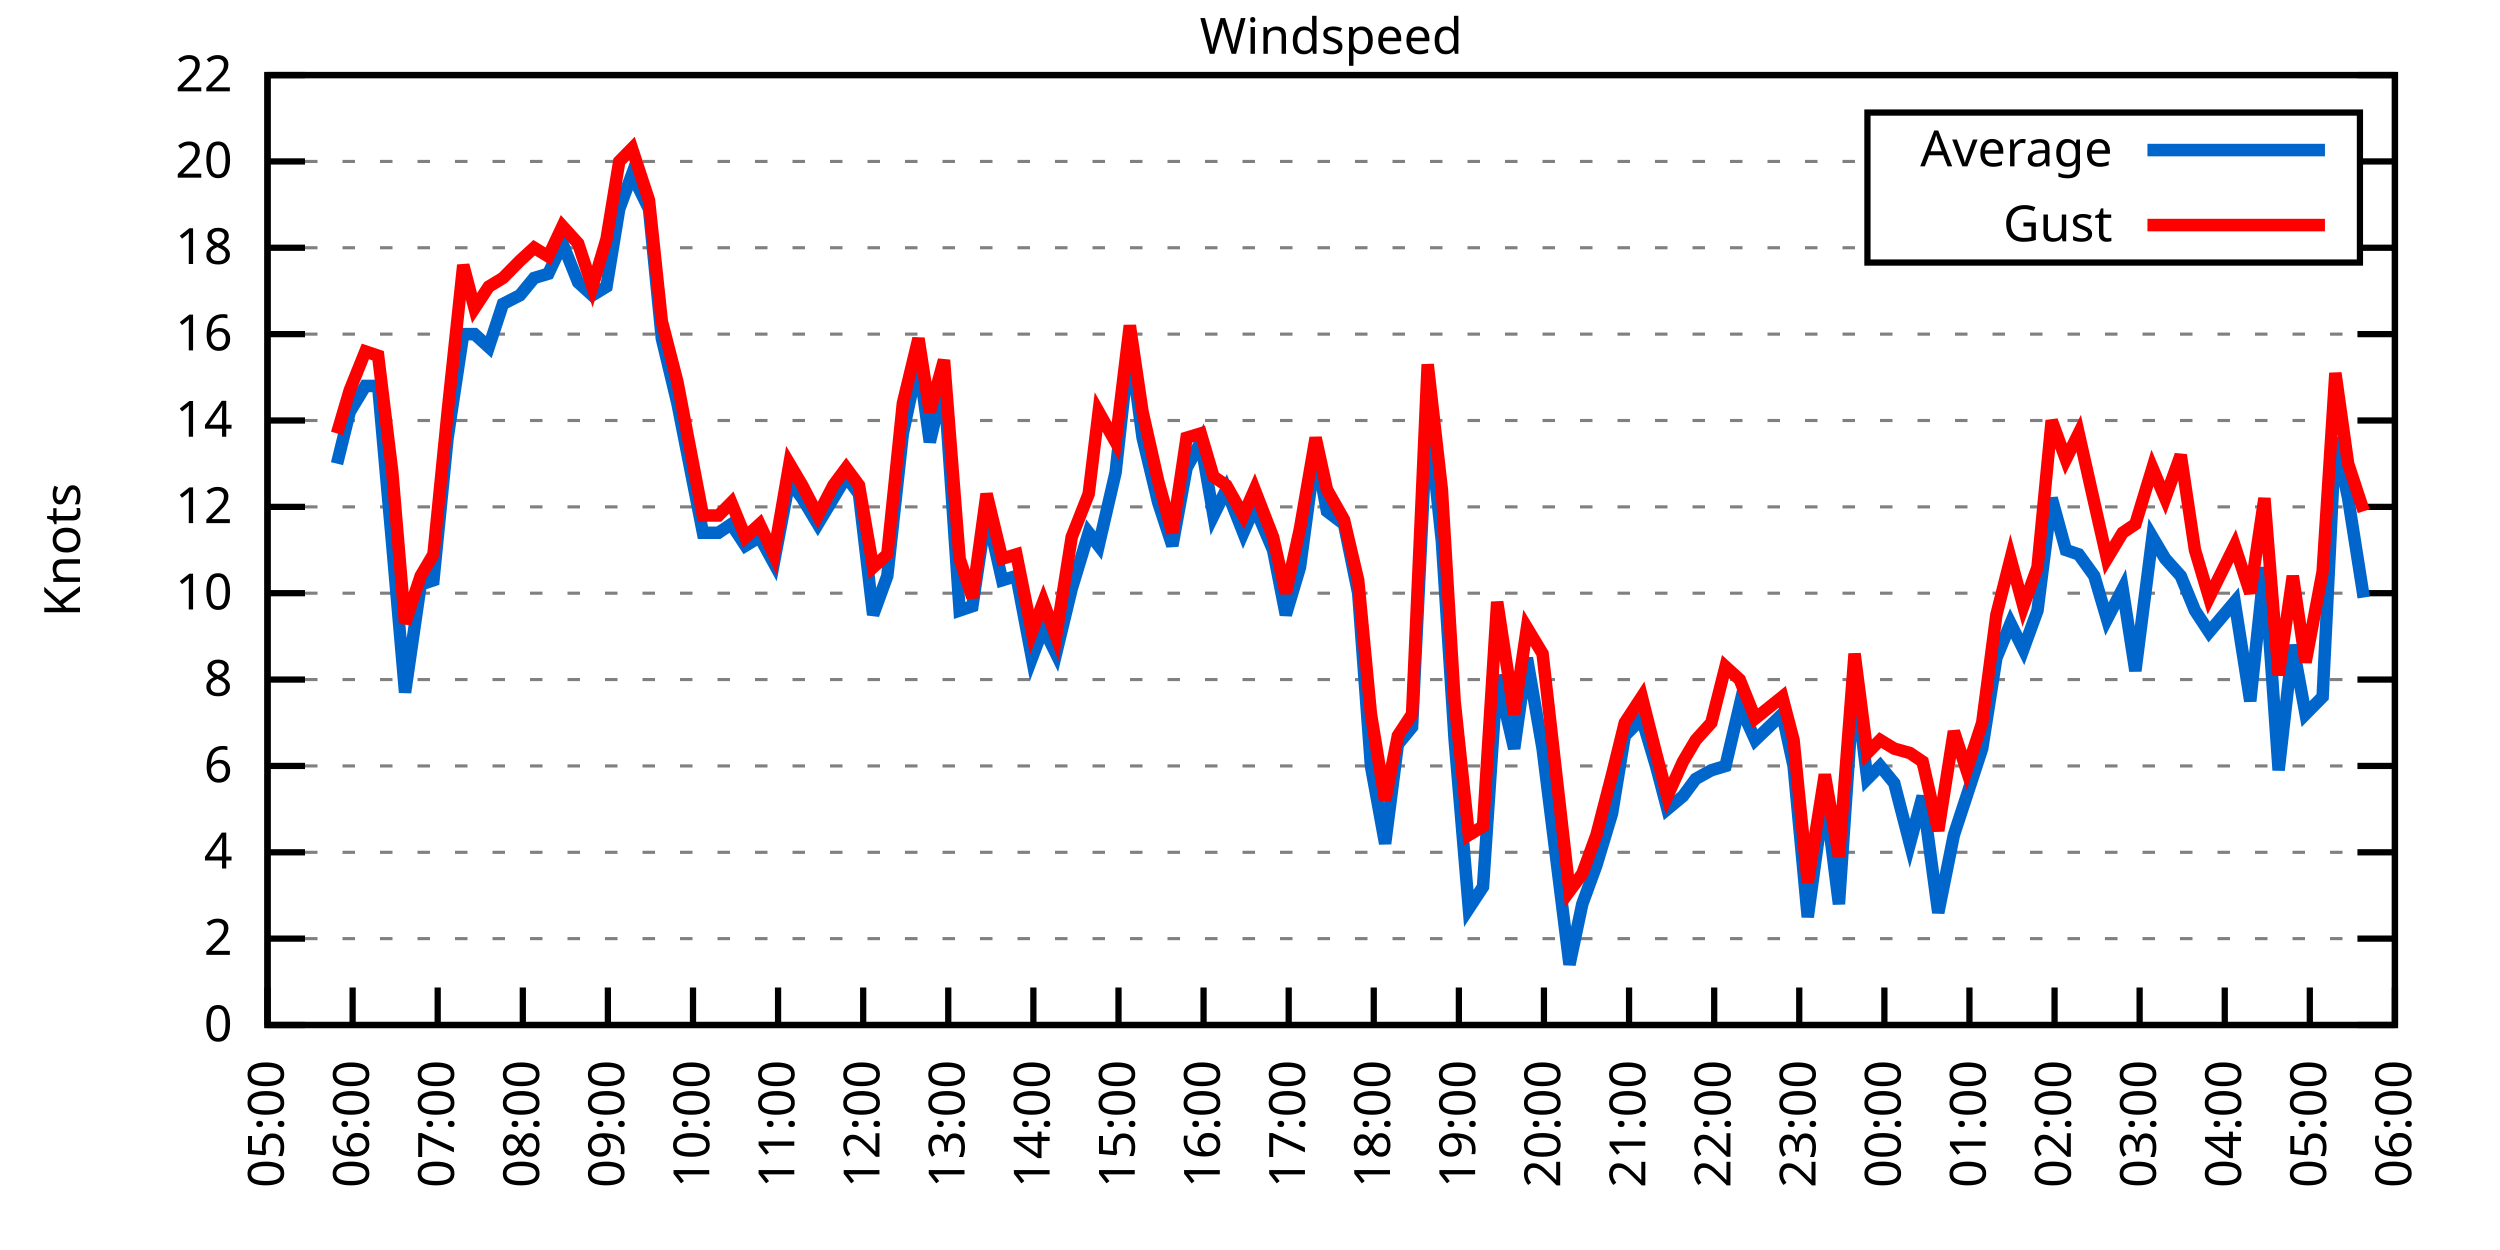
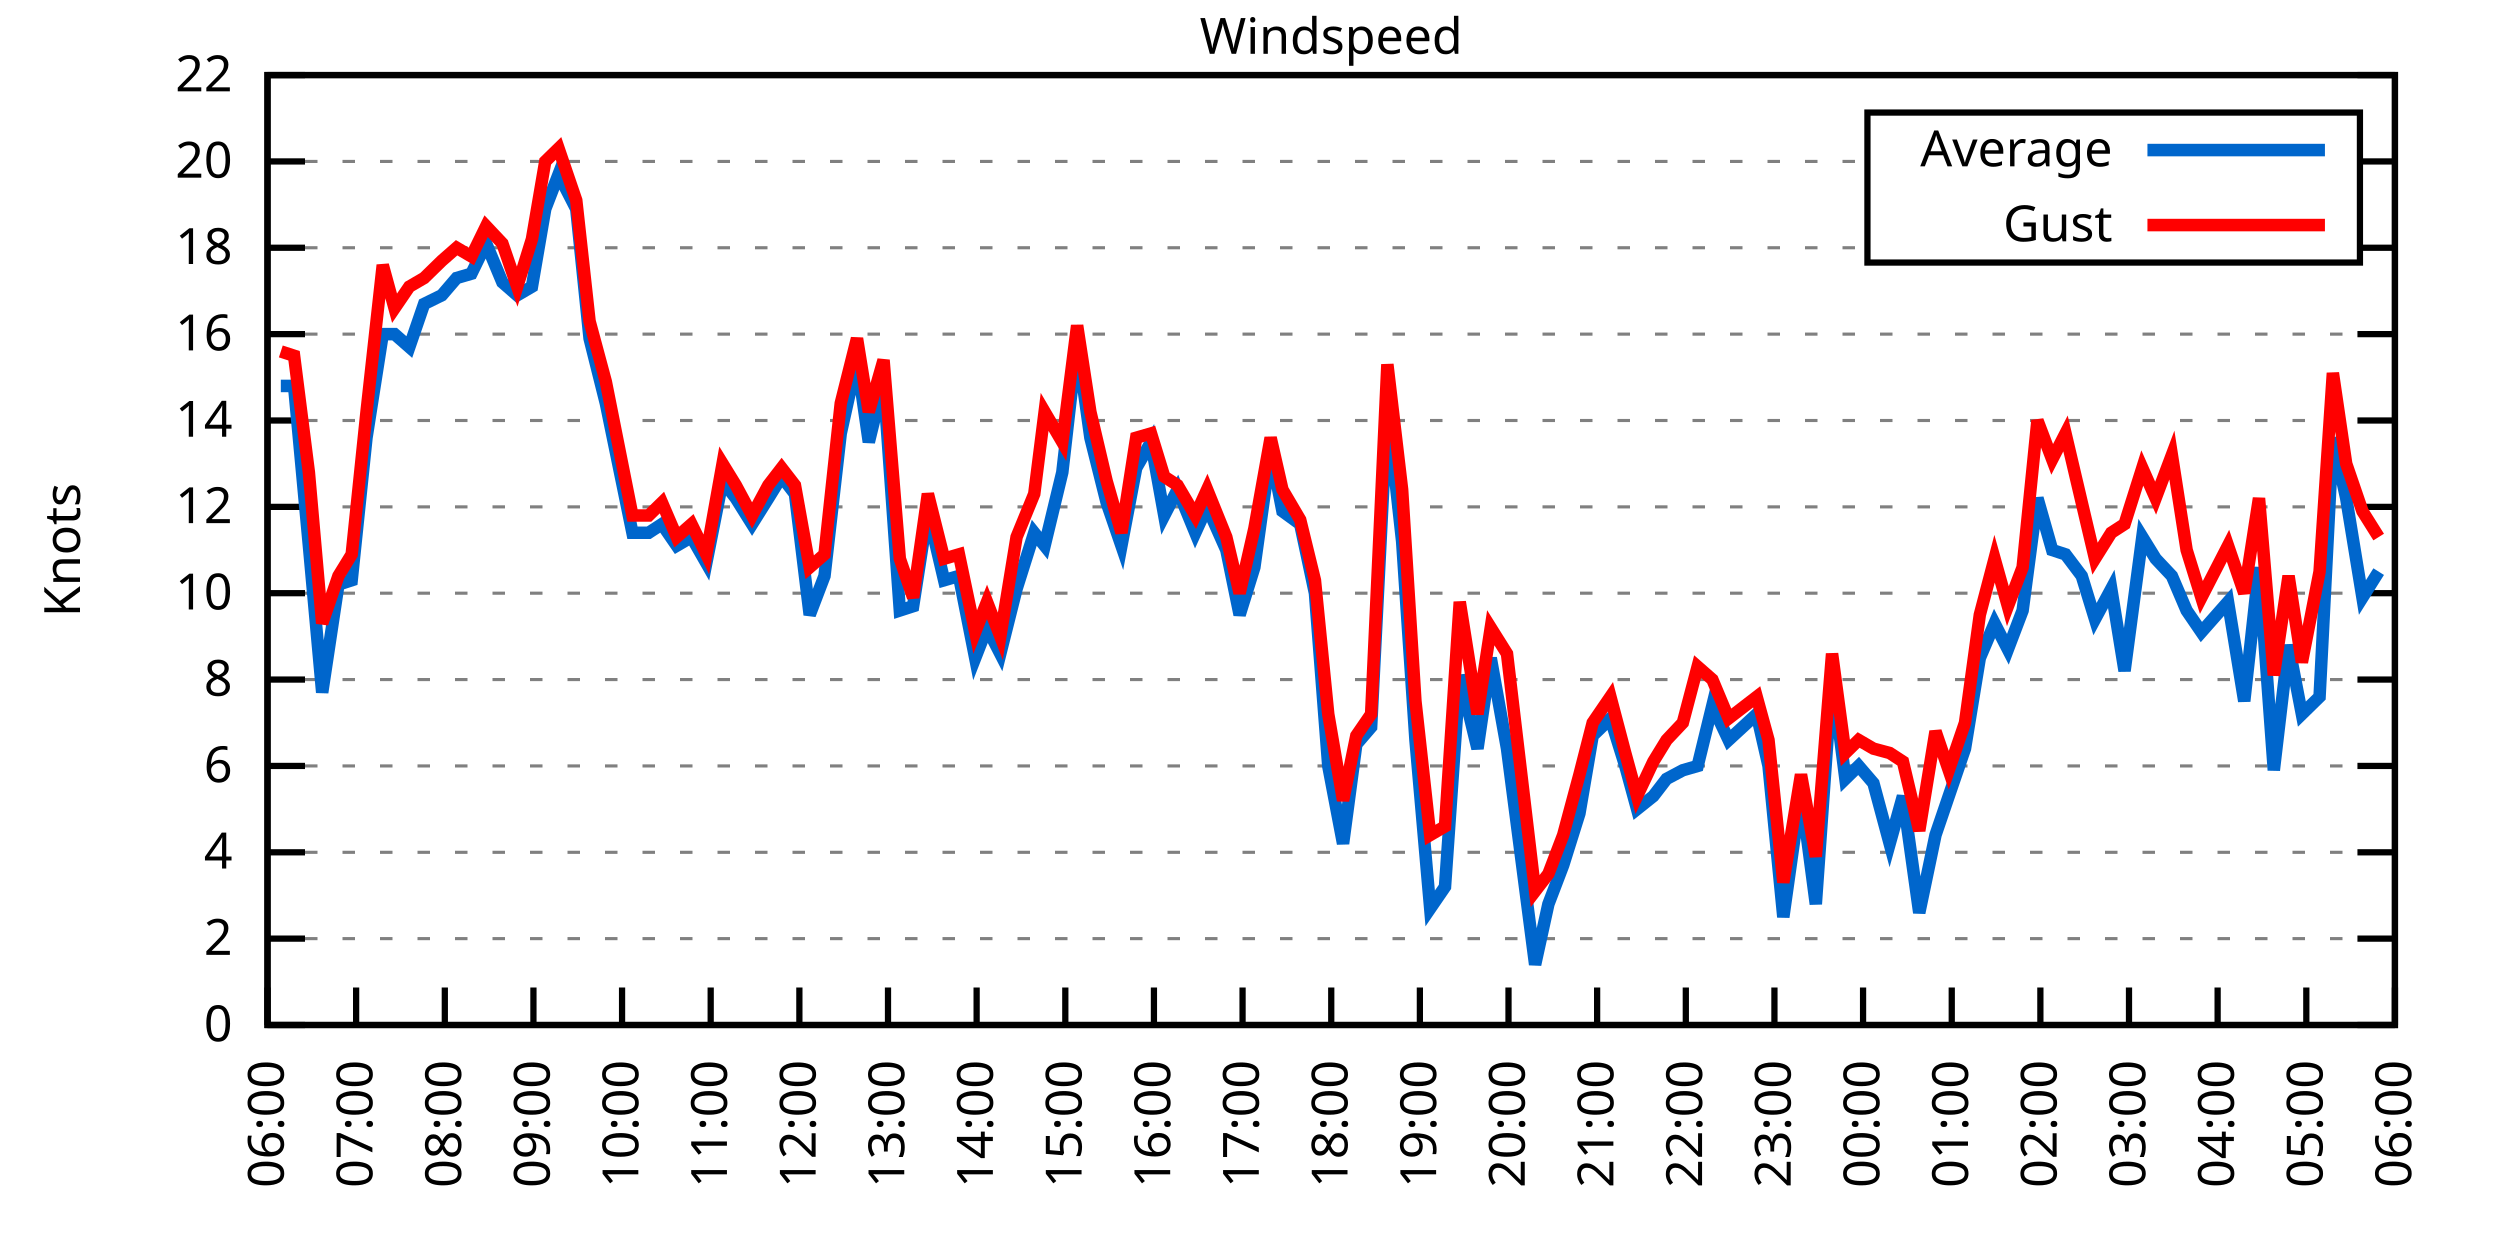
<svg xmlns="http://www.w3.org/2000/svg" xmlns:xlink="http://www.w3.org/1999/xlink" width="400" height="200" viewBox="0 0 400 200">
  <g id="gnuplot_canvas">
    <rect x="0" y="0" width="400" height="200" fill="none" />
    <defs>
      <circle id="gpDot" r="0.5" stroke-width="0.5" stroke="currentColor" />
      <path id="gpPt0" stroke-width="0.333" stroke="currentColor" d="M-1,0 h2 M0,-1 v2" />
      <path id="gpPt1" stroke-width="0.333" stroke="currentColor" d="M-1,-1 L1,1 M1,-1 L-1,1" />
      <path id="gpPt2" stroke-width="0.333" stroke="currentColor" d="M-1,0 L1,0 M0,-1 L0,1 M-1,-1 L1,1 M-1,1 L1,-1" />
      <rect id="gpPt3" stroke-width="0.333" stroke="currentColor" x="-1" y="-1" width="2" height="2" />
      <rect id="gpPt4" stroke-width="0.333" stroke="currentColor" fill="currentColor" x="-1" y="-1" width="2" height="2" />
      <circle id="gpPt5" stroke-width="0.333" stroke="currentColor" cx="0" cy="0" r="1" />
      <use xlink:href="#gpPt5" id="gpPt6" fill="currentColor" stroke="none" />
      <path id="gpPt7" stroke-width="0.333" stroke="currentColor" d="M0,-1.33 L-1.33,0.67 L1.33,0.67 z" />
      <use xlink:href="#gpPt7" id="gpPt8" fill="currentColor" stroke="none" />
      <use xlink:href="#gpPt7" id="gpPt9" stroke="currentColor" transform="rotate(180)" />
      <use xlink:href="#gpPt9" id="gpPt10" fill="currentColor" stroke="none" />
      <use xlink:href="#gpPt3" id="gpPt11" stroke="currentColor" transform="rotate(45)" />
      <use xlink:href="#gpPt11" id="gpPt12" fill="currentColor" stroke="none" />
      <path id="gpPt13" stroke-width="0.333" stroke="currentColor" d="M0,1.330 L1.265,0.411 L0.782,-1.067 L-0.782,-1.076 L-1.265,0.411 z" />
      <use xlink:href="#gpPt13" id="gpPt14" fill="currentColor" stroke="none" />
      <filter id="textbox" filterUnits="objectBoundingBox" x="0" y="0" height="1" width="1">
        <feFlood flood-color="white" flood-opacity="1" result="bgnd" />
        <feComposite in="SourceGraphic" in2="bgnd" operator="atop" />
      </filter>
      <filter id="greybox" filterUnits="objectBoundingBox" x="0" y="0" height="1" width="1">
        <feFlood flood-color="lightgrey" flood-opacity="1" result="grey" />
        <feComposite in="SourceGraphic" in2="grey" operator="atop" />
      </filter>
    </defs>
    <g fill="none" color="white" stroke="currentColor" stroke-width="1.00" stroke-linecap="butt" stroke-linejoin="miter">
</g>
    <g fill="none" color="black" stroke="currentColor" stroke-width="1.00" stroke-linecap="butt" stroke-linejoin="miter">
      <g stroke="none" shape-rendering="crispEdges">
        <polygon fill="rgb(255, 255, 255)" points="42.80,164.00 383.18,164.00 383.18,12.02 42.80,12.02 " />
      </g>
    </g>
    <g fill="none" color="black" stroke="currentColor" stroke-width="1.00" stroke-linecap="butt" stroke-linejoin="miter">
</g>
    <g fill="none" color="black" stroke="black" stroke-width="0.50" stroke-linecap="butt" stroke-linejoin="miter">
</g>
    <g fill="none" color="gray" stroke="currentColor" stroke-width="0.50" stroke-linecap="butt" stroke-linejoin="miter">
      <path stroke="gray" stroke-dasharray="2,4" class="gridline" d="M42.80,164.00 L383.19,164.00  " />
    </g>
    <g fill="none" color="gray" stroke="gray" stroke-width="1.00" stroke-linecap="butt" stroke-linejoin="miter">
</g>
    <g fill="none" color="black" stroke="currentColor" stroke-width="1.00" stroke-linecap="butt" stroke-linejoin="miter">
      <path stroke="black" d="M42.80,164.00 L48.80,164.00 M383.19,164.00 L377.19,164.00  " />
      <g transform="translate(37.20,166.60)" stroke="none" fill="black" font-family="Sans" font-size="8.00" text-anchor="end">
        <text>
          <tspan font-family="Sans"> 0</tspan>
        </text>
      </g>
    </g>
    <g fill="none" color="black" stroke="currentColor" stroke-width="1.00" stroke-linecap="butt" stroke-linejoin="miter">
</g>
    <g fill="none" color="black" stroke="black" stroke-width="0.50" stroke-linecap="butt" stroke-linejoin="miter">
</g>
    <g fill="none" color="gray" stroke="currentColor" stroke-width="0.50" stroke-linecap="butt" stroke-linejoin="miter">
      <path stroke="gray" stroke-dasharray="2,4" class="gridline" d="M42.80,150.18 L383.19,150.18  " />
    </g>
    <g fill="none" color="gray" stroke="gray" stroke-width="1.00" stroke-linecap="butt" stroke-linejoin="miter">
</g>
    <g fill="none" color="black" stroke="currentColor" stroke-width="1.00" stroke-linecap="butt" stroke-linejoin="miter">
      <path stroke="black" d="M42.80,150.18 L48.80,150.18 M383.19,150.18 L377.19,150.18  " />
      <g transform="translate(37.20,152.78)" stroke="none" fill="black" font-family="Sans" font-size="8.00" text-anchor="end">
        <text>
          <tspan font-family="Sans"> 2</tspan>
        </text>
      </g>
    </g>
    <g fill="none" color="black" stroke="currentColor" stroke-width="1.00" stroke-linecap="butt" stroke-linejoin="miter">
</g>
    <g fill="none" color="black" stroke="black" stroke-width="0.50" stroke-linecap="butt" stroke-linejoin="miter">
</g>
    <g fill="none" color="gray" stroke="currentColor" stroke-width="0.50" stroke-linecap="butt" stroke-linejoin="miter">
      <path stroke="gray" stroke-dasharray="2,4" class="gridline" d="M42.80,136.37 L383.19,136.37  " />
    </g>
    <g fill="none" color="gray" stroke="gray" stroke-width="1.00" stroke-linecap="butt" stroke-linejoin="miter">
</g>
    <g fill="none" color="black" stroke="currentColor" stroke-width="1.00" stroke-linecap="butt" stroke-linejoin="miter">
      <path stroke="black" d="M42.80,136.37 L48.80,136.37 M383.19,136.37 L377.19,136.37  " />
      <g transform="translate(37.20,138.97)" stroke="none" fill="black" font-family="Sans" font-size="8.00" text-anchor="end">
        <text>
          <tspan font-family="Sans"> 4</tspan>
        </text>
      </g>
    </g>
    <g fill="none" color="black" stroke="currentColor" stroke-width="1.00" stroke-linecap="butt" stroke-linejoin="miter">
</g>
    <g fill="none" color="black" stroke="black" stroke-width="0.50" stroke-linecap="butt" stroke-linejoin="miter">
</g>
    <g fill="none" color="gray" stroke="currentColor" stroke-width="0.50" stroke-linecap="butt" stroke-linejoin="miter">
      <path stroke="gray" stroke-dasharray="2,4" class="gridline" d="M42.80,122.55 L383.19,122.55  " />
    </g>
    <g fill="none" color="gray" stroke="gray" stroke-width="1.00" stroke-linecap="butt" stroke-linejoin="miter">
</g>
    <g fill="none" color="black" stroke="currentColor" stroke-width="1.00" stroke-linecap="butt" stroke-linejoin="miter">
      <path stroke="black" d="M42.80,122.55 L48.80,122.55 M383.19,122.55 L377.19,122.55  " />
      <g transform="translate(37.20,125.15)" stroke="none" fill="black" font-family="Sans" font-size="8.00" text-anchor="end">
        <text>
          <tspan font-family="Sans"> 6</tspan>
        </text>
      </g>
    </g>
    <g fill="none" color="black" stroke="currentColor" stroke-width="1.00" stroke-linecap="butt" stroke-linejoin="miter">
</g>
    <g fill="none" color="black" stroke="black" stroke-width="0.50" stroke-linecap="butt" stroke-linejoin="miter">
</g>
    <g fill="none" color="gray" stroke="currentColor" stroke-width="0.50" stroke-linecap="butt" stroke-linejoin="miter">
      <path stroke="gray" stroke-dasharray="2,4" class="gridline" d="M42.80,108.73 L383.19,108.73  " />
    </g>
    <g fill="none" color="gray" stroke="gray" stroke-width="1.00" stroke-linecap="butt" stroke-linejoin="miter">
</g>
    <g fill="none" color="black" stroke="currentColor" stroke-width="1.00" stroke-linecap="butt" stroke-linejoin="miter">
      <path stroke="black" d="M42.80,108.73 L48.80,108.73 M383.19,108.73 L377.19,108.73  " />
      <g transform="translate(37.20,111.33)" stroke="none" fill="black" font-family="Sans" font-size="8.00" text-anchor="end">
        <text>
          <tspan font-family="Sans"> 8</tspan>
        </text>
      </g>
    </g>
    <g fill="none" color="black" stroke="currentColor" stroke-width="1.00" stroke-linecap="butt" stroke-linejoin="miter">
</g>
    <g fill="none" color="black" stroke="black" stroke-width="0.50" stroke-linecap="butt" stroke-linejoin="miter">
</g>
    <g fill="none" color="gray" stroke="currentColor" stroke-width="0.50" stroke-linecap="butt" stroke-linejoin="miter">
      <path stroke="gray" stroke-dasharray="2,4" class="gridline" d="M42.80,94.91 L383.19,94.91  " />
    </g>
    <g fill="none" color="gray" stroke="gray" stroke-width="1.00" stroke-linecap="butt" stroke-linejoin="miter">
</g>
    <g fill="none" color="black" stroke="currentColor" stroke-width="1.00" stroke-linecap="butt" stroke-linejoin="miter">
      <path stroke="black" d="M42.80,94.91 L48.80,94.91 M383.19,94.91 L377.19,94.91  " />
      <g transform="translate(37.20,97.51)" stroke="none" fill="black" font-family="Sans" font-size="8.00" text-anchor="end">
        <text>
          <tspan font-family="Sans"> 10</tspan>
        </text>
      </g>
    </g>
    <g fill="none" color="black" stroke="currentColor" stroke-width="1.00" stroke-linecap="butt" stroke-linejoin="miter">
</g>
    <g fill="none" color="black" stroke="black" stroke-width="0.50" stroke-linecap="butt" stroke-linejoin="miter">
</g>
    <g fill="none" color="gray" stroke="currentColor" stroke-width="0.50" stroke-linecap="butt" stroke-linejoin="miter">
      <path stroke="gray" stroke-dasharray="2,4" class="gridline" d="M42.80,81.10 L383.19,81.10  " />
    </g>
    <g fill="none" color="gray" stroke="gray" stroke-width="1.00" stroke-linecap="butt" stroke-linejoin="miter">
</g>
    <g fill="none" color="black" stroke="currentColor" stroke-width="1.00" stroke-linecap="butt" stroke-linejoin="miter">
      <path stroke="black" d="M42.80,81.10 L48.80,81.10 M383.19,81.10 L377.19,81.10  " />
      <g transform="translate(37.20,83.70)" stroke="none" fill="black" font-family="Sans" font-size="8.00" text-anchor="end">
        <text>
          <tspan font-family="Sans"> 12</tspan>
        </text>
      </g>
    </g>
    <g fill="none" color="black" stroke="currentColor" stroke-width="1.00" stroke-linecap="butt" stroke-linejoin="miter">
</g>
    <g fill="none" color="black" stroke="black" stroke-width="0.50" stroke-linecap="butt" stroke-linejoin="miter">
</g>
    <g fill="none" color="gray" stroke="currentColor" stroke-width="0.50" stroke-linecap="butt" stroke-linejoin="miter">
      <path stroke="gray" stroke-dasharray="2,4" class="gridline" d="M42.80,67.28 L383.19,67.28  " />
    </g>
    <g fill="none" color="gray" stroke="gray" stroke-width="1.00" stroke-linecap="butt" stroke-linejoin="miter">
</g>
    <g fill="none" color="black" stroke="currentColor" stroke-width="1.00" stroke-linecap="butt" stroke-linejoin="miter">
      <path stroke="black" d="M42.80,67.28 L48.80,67.28 M383.19,67.28 L377.19,67.28  " />
      <g transform="translate(37.20,69.88)" stroke="none" fill="black" font-family="Sans" font-size="8.00" text-anchor="end">
        <text>
          <tspan font-family="Sans"> 14</tspan>
        </text>
      </g>
    </g>
    <g fill="none" color="black" stroke="currentColor" stroke-width="1.00" stroke-linecap="butt" stroke-linejoin="miter">
</g>
    <g fill="none" color="black" stroke="black" stroke-width="0.50" stroke-linecap="butt" stroke-linejoin="miter">
</g>
    <g fill="none" color="gray" stroke="currentColor" stroke-width="0.50" stroke-linecap="butt" stroke-linejoin="miter">
      <path stroke="gray" stroke-dasharray="2,4" class="gridline" d="M42.80,53.46 L383.19,53.46  " />
    </g>
    <g fill="none" color="gray" stroke="gray" stroke-width="1.00" stroke-linecap="butt" stroke-linejoin="miter">
</g>
    <g fill="none" color="black" stroke="currentColor" stroke-width="1.00" stroke-linecap="butt" stroke-linejoin="miter">
      <path stroke="black" d="M42.80,53.46 L48.80,53.46 M383.19,53.46 L377.19,53.46  " />
      <g transform="translate(37.20,56.06)" stroke="none" fill="black" font-family="Sans" font-size="8.00" text-anchor="end">
        <text>
          <tspan font-family="Sans"> 16</tspan>
        </text>
      </g>
    </g>
    <g fill="none" color="black" stroke="currentColor" stroke-width="1.00" stroke-linecap="butt" stroke-linejoin="miter">
</g>
    <g fill="none" color="black" stroke="black" stroke-width="0.50" stroke-linecap="butt" stroke-linejoin="miter">
</g>
    <g fill="none" color="gray" stroke="currentColor" stroke-width="0.50" stroke-linecap="butt" stroke-linejoin="miter">
      <path stroke="gray" stroke-dasharray="2,4" class="gridline" d="M42.80,39.64 L298.79,39.64 M377.59,39.64 L383.19,39.64  " />
    </g>
    <g fill="none" color="gray" stroke="gray" stroke-width="1.00" stroke-linecap="butt" stroke-linejoin="miter">
</g>
    <g fill="none" color="black" stroke="currentColor" stroke-width="1.00" stroke-linecap="butt" stroke-linejoin="miter">
      <path stroke="black" d="M42.80,39.64 L48.80,39.64 M383.19,39.64 L377.19,39.64  " />
      <g transform="translate(37.20,42.24)" stroke="none" fill="black" font-family="Sans" font-size="8.00" text-anchor="end">
        <text>
          <tspan font-family="Sans"> 18</tspan>
        </text>
      </g>
    </g>
    <g fill="none" color="black" stroke="currentColor" stroke-width="1.00" stroke-linecap="butt" stroke-linejoin="miter">
</g>
    <g fill="none" color="black" stroke="black" stroke-width="0.50" stroke-linecap="butt" stroke-linejoin="miter">
</g>
    <g fill="none" color="gray" stroke="currentColor" stroke-width="0.50" stroke-linecap="butt" stroke-linejoin="miter">
      <path stroke="gray" stroke-dasharray="2,4" class="gridline" d="M42.80,25.83 L298.79,25.83 M377.59,25.83 L383.19,25.83  " />
    </g>
    <g fill="none" color="gray" stroke="gray" stroke-width="1.00" stroke-linecap="butt" stroke-linejoin="miter">
</g>
    <g fill="none" color="black" stroke="currentColor" stroke-width="1.00" stroke-linecap="butt" stroke-linejoin="miter">
      <path stroke="black" d="M42.80,25.83 L48.80,25.83 M383.19,25.83 L377.19,25.83  " />
      <g transform="translate(37.20,28.43)" stroke="none" fill="black" font-family="Sans" font-size="8.00" text-anchor="end">
        <text>
          <tspan font-family="Sans"> 20</tspan>
        </text>
      </g>
    </g>
    <g fill="none" color="black" stroke="currentColor" stroke-width="1.00" stroke-linecap="butt" stroke-linejoin="miter">
</g>
    <g fill="none" color="black" stroke="black" stroke-width="0.50" stroke-linecap="butt" stroke-linejoin="miter">
</g>
    <g fill="none" color="gray" stroke="currentColor" stroke-width="0.50" stroke-linecap="butt" stroke-linejoin="miter">
      <path stroke="gray" stroke-dasharray="2,4" class="gridline" d="M42.80,12.01 L383.19,12.01  " />
    </g>
    <g fill="none" color="gray" stroke="gray" stroke-width="1.00" stroke-linecap="butt" stroke-linejoin="miter">
</g>
    <g fill="none" color="black" stroke="currentColor" stroke-width="1.00" stroke-linecap="butt" stroke-linejoin="miter">
      <path stroke="black" d="M42.80,12.01 L48.80,12.01 M383.19,12.01 L377.19,12.01  " />
      <g transform="translate(37.20,14.61)" stroke="none" fill="black" font-family="Sans" font-size="8.00" text-anchor="end">
        <text>
          <tspan font-family="Sans"> 22</tspan>
        </text>
      </g>
    </g>
    <g fill="none" color="black" stroke="currentColor" stroke-width="1.00" stroke-linecap="butt" stroke-linejoin="miter">
      <path stroke="black" d="M42.80,164.00 L42.80,158.00  " />
      <g transform="translate(45.40,169.60) rotate(270.00)" stroke="none" fill="black" font-family="Sans" font-size="8.00" text-anchor="end">
        <text>
-           <tspan font-family="Sans">05:00</tspan>
-         </text>
-       </g>
-     </g>
-     <g fill="none" color="black" stroke="currentColor" stroke-width="1.00" stroke-linecap="butt" stroke-linejoin="miter">
-       <path stroke="black" d="M56.42,164.00 L56.42,158.00  " />
-       <g transform="translate(59.02,169.60) rotate(270.00)" stroke="none" fill="black" font-family="Sans" font-size="8.00" text-anchor="end">
-         <text>
          <tspan font-family="Sans">06:00</tspan>
        </text>
      </g>
    </g>
    <g fill="none" color="black" stroke="currentColor" stroke-width="1.00" stroke-linecap="butt" stroke-linejoin="miter">
-       <path stroke="black" d="M70.03,164.00 L70.03,158.00  " />
-       <g transform="translate(72.63,169.60) rotate(270.00)" stroke="none" fill="black" font-family="Sans" font-size="8.00" text-anchor="end">
+       <path stroke="black" d="M56.98,164.00 L56.98,158.00  " />
+       <g transform="translate(59.58,169.60) rotate(270.00)" stroke="none" fill="black" font-family="Sans" font-size="8.00" text-anchor="end">
        <text>
          <tspan font-family="Sans">07:00</tspan>
        </text>
      </g>
    </g>
    <g fill="none" color="black" stroke="currentColor" stroke-width="1.00" stroke-linecap="butt" stroke-linejoin="miter">
-       <path stroke="black" d="M83.65,164.00 L83.65,158.00  " />
-       <g transform="translate(86.25,169.60) rotate(270.00)" stroke="none" fill="black" font-family="Sans" font-size="8.00" text-anchor="end">
+       <path stroke="black" d="M71.17,164.00 L71.17,158.00  " />
+       <g transform="translate(73.77,169.60) rotate(270.00)" stroke="none" fill="black" font-family="Sans" font-size="8.00" text-anchor="end">
        <text>
          <tspan font-family="Sans">08:00</tspan>
        </text>
      </g>
    </g>
    <g fill="none" color="black" stroke="currentColor" stroke-width="1.00" stroke-linecap="butt" stroke-linejoin="miter">
-       <path stroke="black" d="M97.26,164.00 L97.26,158.00  " />
-       <g transform="translate(99.86,169.60) rotate(270.00)" stroke="none" fill="black" font-family="Sans" font-size="8.00" text-anchor="end">
+       <path stroke="black" d="M85.35,164.00 L85.35,158.00  " />
+       <g transform="translate(87.95,169.60) rotate(270.00)" stroke="none" fill="black" font-family="Sans" font-size="8.00" text-anchor="end">
        <text>
          <tspan font-family="Sans">09:00</tspan>
        </text>
      </g>
    </g>
    <g fill="none" color="black" stroke="currentColor" stroke-width="1.00" stroke-linecap="butt" stroke-linejoin="miter">
-       <path stroke="black" d="M110.88,164.00 L110.88,158.00  " />
-       <g transform="translate(113.48,169.60) rotate(270.00)" stroke="none" fill="black" font-family="Sans" font-size="8.00" text-anchor="end">
+       <path stroke="black" d="M99.53,164.00 L99.53,158.00  " />
+       <g transform="translate(102.13,169.60) rotate(270.00)" stroke="none" fill="black" font-family="Sans" font-size="8.00" text-anchor="end">
        <text>
          <tspan font-family="Sans">10:00</tspan>
        </text>
      </g>
    </g>
    <g fill="none" color="black" stroke="currentColor" stroke-width="1.00" stroke-linecap="butt" stroke-linejoin="miter">
-       <path stroke="black" d="M124.49,164.00 L124.49,158.00  " />
-       <g transform="translate(127.09,169.60) rotate(270.00)" stroke="none" fill="black" font-family="Sans" font-size="8.00" text-anchor="end">
+       <path stroke="black" d="M113.71,164.00 L113.71,158.00  " />
+       <g transform="translate(116.31,169.60) rotate(270.00)" stroke="none" fill="black" font-family="Sans" font-size="8.00" text-anchor="end">
        <text>
          <tspan font-family="Sans">11:00</tspan>
        </text>
      </g>
    </g>
    <g fill="none" color="black" stroke="currentColor" stroke-width="1.00" stroke-linecap="butt" stroke-linejoin="miter">
-       <path stroke="black" d="M138.11,164.00 L138.11,158.00  " />
-       <g transform="translate(140.71,169.60) rotate(270.00)" stroke="none" fill="black" font-family="Sans" font-size="8.00" text-anchor="end">
+       <path stroke="black" d="M127.90,164.00 L127.90,158.00  " />
+       <g transform="translate(130.50,169.60) rotate(270.00)" stroke="none" fill="black" font-family="Sans" font-size="8.00" text-anchor="end">
        <text>
          <tspan font-family="Sans">12:00</tspan>
        </text>
      </g>
    </g>
    <g fill="none" color="black" stroke="currentColor" stroke-width="1.00" stroke-linecap="butt" stroke-linejoin="miter">
-       <path stroke="black" d="M151.72,164.00 L151.72,158.00  " />
-       <g transform="translate(154.32,169.60) rotate(270.00)" stroke="none" fill="black" font-family="Sans" font-size="8.00" text-anchor="end">
+       <path stroke="black" d="M142.08,164.00 L142.08,158.00  " />
+       <g transform="translate(144.68,169.60) rotate(270.00)" stroke="none" fill="black" font-family="Sans" font-size="8.00" text-anchor="end">
        <text>
          <tspan font-family="Sans">13:00</tspan>
        </text>
      </g>
    </g>
    <g fill="none" color="black" stroke="currentColor" stroke-width="1.00" stroke-linecap="butt" stroke-linejoin="miter">
-       <path stroke="black" d="M165.34,164.00 L165.34,158.00  " />
-       <g transform="translate(167.94,169.60) rotate(270.00)" stroke="none" fill="black" font-family="Sans" font-size="8.00" text-anchor="end">
+       <path stroke="black" d="M156.26,164.00 L156.26,158.00  " />
+       <g transform="translate(158.86,169.60) rotate(270.00)" stroke="none" fill="black" font-family="Sans" font-size="8.00" text-anchor="end">
        <text>
          <tspan font-family="Sans">14:00</tspan>
        </text>
      </g>
    </g>
    <g fill="none" color="black" stroke="currentColor" stroke-width="1.00" stroke-linecap="butt" stroke-linejoin="miter">
-       <path stroke="black" d="M178.96,164.00 L178.96,158.00  " />
-       <g transform="translate(181.56,169.60) rotate(270.00)" stroke="none" fill="black" font-family="Sans" font-size="8.00" text-anchor="end">
+       <path stroke="black" d="M170.45,164.00 L170.45,158.00  " />
+       <g transform="translate(173.05,169.60) rotate(270.00)" stroke="none" fill="black" font-family="Sans" font-size="8.00" text-anchor="end">
        <text>
          <tspan font-family="Sans">15:00</tspan>
        </text>
      </g>
    </g>
    <g fill="none" color="black" stroke="currentColor" stroke-width="1.00" stroke-linecap="butt" stroke-linejoin="miter">
-       <path stroke="black" d="M192.57,164.00 L192.57,158.00  " />
-       <g transform="translate(195.17,169.60) rotate(270.00)" stroke="none" fill="black" font-family="Sans" font-size="8.00" text-anchor="end">
+       <path stroke="black" d="M184.63,164.00 L184.63,158.00  " />
+       <g transform="translate(187.23,169.60) rotate(270.00)" stroke="none" fill="black" font-family="Sans" font-size="8.00" text-anchor="end">
        <text>
          <tspan font-family="Sans">16:00</tspan>
        </text>
      </g>
    </g>
    <g fill="none" color="black" stroke="currentColor" stroke-width="1.00" stroke-linecap="butt" stroke-linejoin="miter">
-       <path stroke="black" d="M206.19,164.00 L206.19,158.00  " />
-       <g transform="translate(208.79,169.60) rotate(270.00)" stroke="none" fill="black" font-family="Sans" font-size="8.00" text-anchor="end">
+       <path stroke="black" d="M198.81,164.00 L198.81,158.00  " />
+       <g transform="translate(201.41,169.60) rotate(270.00)" stroke="none" fill="black" font-family="Sans" font-size="8.00" text-anchor="end">
        <text>
          <tspan font-family="Sans">17:00</tspan>
        </text>
      </g>
    </g>
    <g fill="none" color="black" stroke="currentColor" stroke-width="1.00" stroke-linecap="butt" stroke-linejoin="miter">
-       <path stroke="black" d="M219.80,164.00 L219.80,158.00  " />
-       <g transform="translate(222.40,169.60) rotate(270.00)" stroke="none" fill="black" font-family="Sans" font-size="8.00" text-anchor="end">
+       <path stroke="black" d="M213.00,164.00 L213.00,158.00  " />
+       <g transform="translate(215.60,169.60) rotate(270.00)" stroke="none" fill="black" font-family="Sans" font-size="8.00" text-anchor="end">
        <text>
          <tspan font-family="Sans">18:00</tspan>
        </text>
      </g>
    </g>
    <g fill="none" color="black" stroke="currentColor" stroke-width="1.00" stroke-linecap="butt" stroke-linejoin="miter">
-       <path stroke="black" d="M233.42,164.00 L233.42,158.00  " />
-       <g transform="translate(236.02,169.60) rotate(270.00)" stroke="none" fill="black" font-family="Sans" font-size="8.00" text-anchor="end">
+       <path stroke="black" d="M227.18,164.00 L227.18,158.00  " />
+       <g transform="translate(229.78,169.60) rotate(270.00)" stroke="none" fill="black" font-family="Sans" font-size="8.00" text-anchor="end">
        <text>
          <tspan font-family="Sans">19:00</tspan>
        </text>
      </g>
    </g>
    <g fill="none" color="black" stroke="currentColor" stroke-width="1.00" stroke-linecap="butt" stroke-linejoin="miter">
-       <path stroke="black" d="M247.03,164.00 L247.03,158.00  " />
-       <g transform="translate(249.63,169.60) rotate(270.00)" stroke="none" fill="black" font-family="Sans" font-size="8.00" text-anchor="end">
+       <path stroke="black" d="M241.36,164.00 L241.36,158.00  " />
+       <g transform="translate(243.96,169.60) rotate(270.00)" stroke="none" fill="black" font-family="Sans" font-size="8.00" text-anchor="end">
        <text>
          <tspan font-family="Sans">20:00</tspan>
        </text>
      </g>
    </g>
    <g fill="none" color="black" stroke="currentColor" stroke-width="1.00" stroke-linecap="butt" stroke-linejoin="miter">
-       <path stroke="black" d="M260.65,164.00 L260.65,158.00  " />
-       <g transform="translate(263.25,169.60) rotate(270.00)" stroke="none" fill="black" font-family="Sans" font-size="8.00" text-anchor="end">
+       <path stroke="black" d="M255.54,164.00 L255.54,158.00  " />
+       <g transform="translate(258.14,169.60) rotate(270.00)" stroke="none" fill="black" font-family="Sans" font-size="8.00" text-anchor="end">
        <text>
          <tspan font-family="Sans">21:00</tspan>
        </text>
      </g>
    </g>
    <g fill="none" color="black" stroke="currentColor" stroke-width="1.00" stroke-linecap="butt" stroke-linejoin="miter">
-       <path stroke="black" d="M274.27,164.00 L274.27,158.00  " />
-       <g transform="translate(276.87,169.60) rotate(270.00)" stroke="none" fill="black" font-family="Sans" font-size="8.00" text-anchor="end">
+       <path stroke="black" d="M269.73,164.00 L269.73,158.00  " />
+       <g transform="translate(272.33,169.60) rotate(270.00)" stroke="none" fill="black" font-family="Sans" font-size="8.00" text-anchor="end">
        <text>
          <tspan font-family="Sans">22:00</tspan>
        </text>
      </g>
    </g>
    <g fill="none" color="black" stroke="currentColor" stroke-width="1.00" stroke-linecap="butt" stroke-linejoin="miter">
-       <path stroke="black" d="M287.88,164.00 L287.88,158.00  " />
-       <g transform="translate(290.48,169.60) rotate(270.00)" stroke="none" fill="black" font-family="Sans" font-size="8.00" text-anchor="end">
+       <path stroke="black" d="M283.91,164.00 L283.91,158.00  " />
+       <g transform="translate(286.51,169.60) rotate(270.00)" stroke="none" fill="black" font-family="Sans" font-size="8.00" text-anchor="end">
        <text>
          <tspan font-family="Sans">23:00</tspan>
        </text>
      </g>
    </g>
    <g fill="none" color="black" stroke="currentColor" stroke-width="1.00" stroke-linecap="butt" stroke-linejoin="miter">
-       <path stroke="black" d="M301.50,164.00 L301.50,158.00  " />
-       <g transform="translate(304.10,169.60) rotate(270.00)" stroke="none" fill="black" font-family="Sans" font-size="8.00" text-anchor="end">
+       <path stroke="black" d="M298.09,164.00 L298.09,158.00  " />
+       <g transform="translate(300.69,169.60) rotate(270.00)" stroke="none" fill="black" font-family="Sans" font-size="8.00" text-anchor="end">
        <text>
          <tspan font-family="Sans">00:00</tspan>
        </text>
      </g>
    </g>
    <g fill="none" color="black" stroke="currentColor" stroke-width="1.00" stroke-linecap="butt" stroke-linejoin="miter">
-       <path stroke="black" d="M315.11,164.00 L315.11,158.00  " />
-       <g transform="translate(317.71,169.60) rotate(270.00)" stroke="none" fill="black" font-family="Sans" font-size="8.00" text-anchor="end">
+       <path stroke="black" d="M312.28,164.00 L312.28,158.00  " />
+       <g transform="translate(314.88,169.60) rotate(270.00)" stroke="none" fill="black" font-family="Sans" font-size="8.00" text-anchor="end">
        <text>
          <tspan font-family="Sans">01:00</tspan>
        </text>
      </g>
    </g>
    <g fill="none" color="black" stroke="currentColor" stroke-width="1.00" stroke-linecap="butt" stroke-linejoin="miter">
-       <path stroke="black" d="M328.73,164.00 L328.73,158.00  " />
-       <g transform="translate(331.33,169.60) rotate(270.00)" stroke="none" fill="black" font-family="Sans" font-size="8.00" text-anchor="end">
+       <path stroke="black" d="M326.46,164.00 L326.46,158.00  " />
+       <g transform="translate(329.06,169.60) rotate(270.00)" stroke="none" fill="black" font-family="Sans" font-size="8.00" text-anchor="end">
        <text>
          <tspan font-family="Sans">02:00</tspan>
        </text>
      </g>
    </g>
    <g fill="none" color="black" stroke="currentColor" stroke-width="1.00" stroke-linecap="butt" stroke-linejoin="miter">
-       <path stroke="black" d="M342.34,164.00 L342.34,158.00  " />
-       <g transform="translate(344.94,169.60) rotate(270.00)" stroke="none" fill="black" font-family="Sans" font-size="8.00" text-anchor="end">
+       <path stroke="black" d="M340.64,164.00 L340.64,158.00  " />
+       <g transform="translate(343.24,169.60) rotate(270.00)" stroke="none" fill="black" font-family="Sans" font-size="8.00" text-anchor="end">
        <text>
          <tspan font-family="Sans">03:00</tspan>
        </text>
      </g>
    </g>
    <g fill="none" color="black" stroke="currentColor" stroke-width="1.00" stroke-linecap="butt" stroke-linejoin="miter">
-       <path stroke="black" d="M355.96,164.00 L355.96,158.00  " />
-       <g transform="translate(358.56,169.60) rotate(270.00)" stroke="none" fill="black" font-family="Sans" font-size="8.00" text-anchor="end">
+       <path stroke="black" d="M354.82,164.00 L354.82,158.00  " />
+       <g transform="translate(357.42,169.60) rotate(270.00)" stroke="none" fill="black" font-family="Sans" font-size="8.00" text-anchor="end">
        <text>
          <tspan font-family="Sans">04:00</tspan>
        </text>
      </g>
    </g>
    <g fill="none" color="black" stroke="currentColor" stroke-width="1.00" stroke-linecap="butt" stroke-linejoin="miter">
-       <path stroke="black" d="M369.57,164.00 L369.57,158.00  " />
-       <g transform="translate(372.17,169.60) rotate(270.00)" stroke="none" fill="black" font-family="Sans" font-size="8.00" text-anchor="end">
+       <path stroke="black" d="M369.01,164.00 L369.01,158.00  " />
+       <g transform="translate(371.61,169.60) rotate(270.00)" stroke="none" fill="black" font-family="Sans" font-size="8.00" text-anchor="end">
        <text>
          <tspan font-family="Sans">05:00</tspan>
        </text>
      </g>
    </g>
    <g fill="none" color="black" stroke="currentColor" stroke-width="1.00" stroke-linecap="butt" stroke-linejoin="miter">
      <path stroke="black" d="M383.19,164.00 L383.19,158.00  " />
      <g transform="translate(385.79,169.60) rotate(270.00)" stroke="none" fill="black" font-family="Sans" font-size="8.00" text-anchor="end">
        <text>
          <tspan font-family="Sans">06:00</tspan>
        </text>
      </g>
    </g>
    <g fill="none" color="black" stroke="currentColor" stroke-width="1.00" stroke-linecap="butt" stroke-linejoin="miter">
</g>
    <g fill="none" color="black" stroke="currentColor" stroke-width="1.00" stroke-linecap="butt" stroke-linejoin="miter">
      <path stroke="black" d="M42.80,12.01 L42.80,164.00 L383.19,164.00 L383.19,12.01 L42.80,12.01 Z  " />
    </g>
    <g fill="none" color="black" stroke="currentColor" stroke-width="1.00" stroke-linecap="butt" stroke-linejoin="miter">
</g>
    <g fill="none" color="black" stroke="currentColor" stroke-width="1.00" stroke-linecap="butt" stroke-linejoin="miter">
      <path stroke="black" d="M298.79,42.01 L298.79,18.01 L377.59,18.01 L377.59,42.01 L298.79,42.01 Z  " />
    </g>
    <g id="Windspeed_plot_1">
      <g fill="none" color="white" stroke="black" stroke-width="2.00" stroke-linecap="butt" stroke-linejoin="miter">
</g>
      <g fill="none" color="black" stroke="currentColor" stroke-width="2.00" stroke-linecap="butt" stroke-linejoin="miter">
        <g transform="translate(337.99,26.61)" stroke="none" fill="black" font-family="Sans" font-size="8.00" text-anchor="end">
          <text>
            <tspan font-family="Sans">Average</tspan>
          </text>
        </g>
      </g>
      <g fill="none" color="black" stroke="currentColor" stroke-width="2.00" stroke-linecap="butt" stroke-linejoin="miter">
-         <path stroke="rgb(  0, 102, 204)" d="M343.59,24.01 L371.99,24.01 M53.92,74.19 L55.96,65.90 L58.46,61.75 L60.50,61.75 L62.77,87.31 L64.81,110.80   L67.31,93.53 L69.35,92.84 L71.62,70.04 L74.12,53.46 L75.93,53.46 L78.20,55.53 L80.47,48.63 L83.19,47.24   L85.46,44.48 L87.73,43.79 L90.00,38.95 L92.50,45.17 L94.77,47.24 L97.04,45.86 L99.08,33.43 L101.12,27.90   L103.84,33.43 L105.89,54.15 L108.38,64.52 L112.47,85.24 L114.96,85.24 L117.01,83.86 L119.27,87.31 L121.54,85.93   L123.81,90.08 L126.31,76.95 L128.35,79.71 L130.85,83.86 L133.34,79.71 L135.39,76.26 L137.43,79.02 L139.70,98.37   L141.97,92.15 L144.46,69.35 L146.96,57.61 L148.77,70.73 L151.04,61.06 L153.54,97.68 L155.58,96.99 L157.85,81.79   L160.35,92.84 L162.62,92.15 L165.11,105.28 L166.93,100.44 L168.97,104.59 L171.47,94.22 L174.19,85.24 L175.78,87.31   L178.50,75.57 L180.77,54.84 L182.81,70.04 L185.31,80.41 L187.58,87.31 L189.85,74.88 L192.12,70.73 L194.16,82.48   L196.20,78.33 L198.93,85.24 L200.74,81.10 L203.69,88.00 L205.73,98.37 L208.00,90.77 L210.50,72.12 L212.31,81.79   L215.04,83.86 L217.31,94.91 L219.35,122.55 L221.62,134.98 L223.66,119.09 L225.93,116.33 L228.43,65.21 L230.70,86.62   L232.74,118.40 L235.01,145.35 L237.28,141.89 L239.55,108.04 L242.27,119.78 L244.31,105.28 L246.81,119.78 L251.12,154.33   L253.16,144.66 L255.43,138.44 L257.93,130.15 L259.97,117.71 L262.69,114.95 L264.96,122.55 L266.78,129.46 L269.27,127.38   L271.32,124.62 L273.81,123.24 L276.08,122.55 L278.35,112.88 L280.85,118.40 L285.16,114.26 L286.97,122.55 L289.24,146.73   L291.97,126.69 L294.23,144.66 L296.73,108.04 L298.77,124.62 L300.82,122.55 L303.08,125.31 L305.58,134.98 L307.62,127.38   L310.12,146.04 L312.62,133.60 L314.66,127.38 L317.15,119.78 L319.42,105.28 L321.69,99.75 L323.74,103.89 L326.00,97.68   L328.27,79.71 L330.54,88.00 L332.59,88.70 L335.08,92.15 L337.12,99.06 L339.62,94.22 L341.66,107.35 L344.39,85.93   L346.43,89.39 L348.92,92.15 L351.19,97.68 L353.46,101.13 L357.55,96.30 L360.04,112.19 L362.31,90.77 L364.58,123.24   L366.85,103.20 L368.89,114.26 L371.62,111.49 L373.66,70.04 L375.70,79.71 L378.20,95.60  " />
+         <path stroke="rgb(  0, 102, 204)" d="M343.59,24.01 L371.99,24.01 M44.93,61.75 L47.05,61.75 L49.42,87.31 L51.55,110.80 L54.15,93.53 L56.27,92.84   L58.64,70.04 L61.24,53.46 L63.13,53.46 L65.49,55.53 L67.86,48.63 L70.69,47.24 L73.06,44.48 L75.42,43.79   L77.78,38.95 L80.38,45.17 L82.75,47.24 L85.11,45.86 L87.24,33.43 L89.37,27.90 L92.20,33.43 L94.33,54.15   L96.93,64.52 L101.19,85.24 L103.79,85.24 L105.91,83.86 L108.28,87.31 L110.64,85.93 L113.01,90.08 L115.61,76.95   L117.73,79.71 L120.33,83.86 L122.93,79.71 L125.06,76.26 L127.19,79.02 L129.55,98.37 L131.92,92.15 L134.52,69.35   L137.12,57.61 L139.01,70.73 L141.37,61.06 L143.97,97.68 L146.10,96.99 L148.46,81.79 L151.06,92.84 L153.43,92.15   L156.03,105.28 L157.92,100.44 L160.05,104.59 L162.65,94.22 L165.48,85.24 L167.14,87.31 L169.97,75.57 L172.34,54.84   L174.46,70.04 L177.06,80.41 L179.43,87.31 L181.79,74.88 L184.16,70.73 L186.28,82.48 L188.41,78.33 L191.25,85.24   L193.14,81.10 L196.21,88.00 L198.34,98.37 L200.70,90.77 L203.30,72.12 L205.19,81.79 L208.03,83.86 L210.39,94.91   L212.52,122.55 L214.89,134.98 L217.01,119.09 L219.38,116.33 L221.98,65.21 L224.34,86.62 L226.47,118.40 L228.83,145.35   L231.20,141.89 L233.56,108.04 L236.40,119.78 L238.52,105.28 L241.12,119.78 L245.62,154.33 L247.74,144.66 L250.11,138.44   L252.71,130.15 L254.83,117.71 L257.67,114.95 L260.04,122.55 L261.93,129.46 L264.53,127.38 L266.65,124.62 L269.25,123.24   L271.62,122.55 L273.98,112.88 L276.58,118.40 L281.07,114.26 L282.96,122.55 L285.33,146.73 L288.16,126.69 L290.53,144.66   L293.13,108.04 L295.26,124.62 L297.38,122.55 L299.75,125.31 L302.35,134.98 L304.47,127.38 L307.08,146.04 L309.68,133.60   L311.80,127.38 L314.40,119.78 L316.77,105.28 L319.13,99.75 L321.26,103.89 L323.62,97.68 L325.99,79.71 L328.35,88.00   L330.48,88.70 L333.08,92.15 L335.20,99.06 L337.80,94.22 L339.93,107.35 L342.77,85.93 L344.90,89.39 L347.50,92.15   L349.86,97.68 L352.22,101.13 L356.48,96.30 L359.08,112.19 L361.44,90.77 L363.81,123.24 L366.17,103.20 L368.30,114.26   L371.13,111.49 L373.26,70.04 L375.39,79.71 L377.99,95.60 L380.59,91.46  " />
      </g>
    </g>
    <g id="Windspeed_plot_2">
      <g fill="none" color="black" stroke="currentColor" stroke-width="2.00" stroke-linecap="butt" stroke-linejoin="miter">
        <g transform="translate(337.99,38.61)" stroke="none" fill="black" font-family="Sans" font-size="8.00" text-anchor="end">
          <text>
            <tspan font-family="Sans">Gust</tspan>
          </text>
        </g>
      </g>
      <g fill="none" color="black" stroke="currentColor" stroke-width="2.00" stroke-linecap="butt" stroke-linejoin="miter">
-         <path stroke="rgb(255,   0,   0)" d="M343.59,36.01 L371.99,36.01 M53.92,69.35 L55.96,62.44 L58.46,56.23 L60.50,56.92 L62.77,75.57 L64.81,99.75   L67.31,92.15 L69.35,88.70 L71.62,65.90 L74.12,42.41 L75.93,49.32 L78.20,45.86 L80.47,44.48 L83.19,41.72   L85.46,39.64 L87.73,41.03 L90.00,36.19 L92.50,38.95 L94.77,45.86 L97.04,38.26 L99.08,25.83 L101.12,23.75   L103.84,32.05 L105.89,51.39 L108.38,61.06 L112.47,82.48 L114.96,82.48 L117.01,80.41 L119.27,85.93 L121.54,83.86   L123.81,88.70 L126.31,74.19 L128.35,77.64 L130.85,82.48 L133.34,77.64 L135.39,74.88 L137.43,77.64 L139.70,90.77   L141.97,88.70 L144.46,64.52 L146.96,54.15 L148.77,65.90 L151.04,57.61 L153.54,89.39 L155.58,95.60 L157.85,79.02   L160.35,89.39 L162.62,88.70 L165.11,101.13 L166.93,96.30 L168.97,101.82 L171.47,85.93 L174.19,79.02 L175.78,65.90   L178.50,70.73 L180.77,52.08 L182.81,65.90 L185.31,76.95 L187.58,85.24 L189.85,70.04 L192.12,69.35 L194.16,76.26   L196.20,77.64 L198.93,82.48 L200.74,78.33 L203.69,85.93 L205.73,94.91 L208.00,84.55 L210.50,70.04 L212.31,78.33   L215.04,83.17 L217.31,92.84 L219.35,114.26 L221.62,128.08 L223.66,117.71 L225.93,114.26 L228.43,58.30 L230.70,78.33   L232.74,112.19 L235.01,133.60 L237.28,132.22 L239.55,96.30 L242.27,114.26 L244.31,100.44 L246.81,104.59 L251.12,142.58   L253.16,139.82 L255.43,133.60 L257.93,123.93 L259.97,115.64 L262.69,111.49 L264.96,120.48 L266.78,127.38 L269.27,121.86   L271.32,118.40 L273.81,115.64 L276.08,106.66 L278.35,108.73 L280.85,114.95 L285.16,111.49 L286.97,118.40 L289.24,141.20   L291.97,123.93 L294.23,137.06 L296.73,104.59 L298.77,120.48 L300.82,118.40 L303.08,119.78 L305.58,120.48 L307.62,121.86   L310.12,132.91 L312.62,117.02 L314.66,123.24 L317.15,115.64 L319.42,98.37 L321.69,89.39 L323.74,96.99 L326.00,90.77   L328.27,67.28 L330.54,73.50 L332.59,69.35 L335.08,80.41 L337.12,89.39 L339.62,85.24 L341.66,83.86 L344.39,74.88   L346.43,79.71 L348.92,72.81 L351.19,88.00 L353.46,95.60 L357.55,87.31 L360.04,94.91 L362.31,79.71 L364.58,108.04   L366.85,92.15 L368.89,105.97 L371.62,91.46 L373.66,59.68 L375.70,74.19 L378.20,81.79  " />
+         <path stroke="rgb(255,   0,   0)" d="M343.59,36.01 L371.99,36.01 M44.93,56.23 L47.05,56.92 L49.42,75.57 L51.55,99.75 L54.15,92.15 L56.27,88.70   L58.64,65.90 L61.24,42.41 L63.13,49.32 L65.49,45.86 L67.86,44.48 L70.69,41.72 L73.06,39.64 L75.42,41.03   L77.78,36.19 L80.38,38.95 L82.75,45.86 L85.11,38.26 L87.24,25.83 L89.37,23.75 L92.20,32.05 L94.33,51.39   L96.93,61.06 L101.19,82.48 L103.79,82.48 L105.91,80.41 L108.28,85.93 L110.64,83.86 L113.01,88.70 L115.61,74.19   L117.73,77.64 L120.33,82.48 L122.93,77.64 L125.06,74.88 L127.19,77.64 L129.55,90.77 L131.92,88.70 L134.52,64.52   L137.12,54.15 L139.01,65.90 L141.37,57.61 L143.97,89.39 L146.10,95.60 L148.46,79.02 L151.06,89.39 L153.43,88.70   L156.03,101.13 L157.92,96.30 L160.05,101.82 L162.65,85.93 L165.48,79.02 L167.14,65.90 L169.97,70.73 L172.34,52.08   L174.46,65.90 L177.06,76.95 L179.43,85.24 L181.79,70.04 L184.16,69.35 L186.28,76.26 L188.41,77.64 L191.25,82.48   L193.14,78.33 L196.21,85.93 L198.34,94.91 L200.70,84.55 L203.30,70.04 L205.19,78.33 L208.03,83.17 L210.39,92.84   L212.52,114.26 L214.89,128.08 L217.01,117.71 L219.38,114.26 L221.98,58.30 L224.34,78.33 L226.47,112.19 L228.83,133.60   L231.20,132.22 L233.56,96.30 L236.40,114.26 L238.52,100.44 L241.12,104.59 L245.62,142.58 L247.74,139.82 L250.11,133.60   L252.71,123.93 L254.83,115.64 L257.67,111.49 L260.04,120.48 L261.93,127.38 L264.53,121.86 L266.65,118.40 L269.25,115.64   L271.62,106.66 L273.98,108.73 L276.58,114.95 L281.07,111.49 L282.96,118.40 L285.33,141.20 L288.16,123.93 L290.53,137.06   L293.13,104.59 L295.26,120.48 L297.38,118.40 L299.75,119.78 L302.35,120.48 L304.47,121.86 L307.08,132.91 L309.68,117.02   L311.80,123.24 L314.40,115.64 L316.77,98.37 L319.13,89.39 L321.26,96.99 L323.62,90.77 L325.99,67.28 L328.35,73.50   L330.48,69.35 L333.08,80.41 L335.20,89.39 L337.80,85.24 L339.93,83.86 L342.77,74.88 L344.90,79.71 L347.50,72.81   L349.86,88.00 L352.22,95.60 L356.48,87.31 L359.08,94.91 L361.44,79.71 L363.81,108.04 L366.17,92.15 L368.30,105.97   L371.13,91.46 L373.26,59.68 L375.39,74.19 L377.99,81.79 L380.59,85.93  " />
      </g>
    </g>
    <g fill="none" color="black" stroke="currentColor" stroke-width="2.00" stroke-linecap="butt" stroke-linejoin="miter">
</g>
    <g fill="none" color="black" stroke="black" stroke-width="1.00" stroke-linecap="butt" stroke-linejoin="miter">
</g>
    <g fill="none" color="black" stroke="currentColor" stroke-width="1.00" stroke-linecap="butt" stroke-linejoin="miter">
      <path stroke="black" d="M42.80,12.01 L42.80,164.00 L383.19,164.00 L383.19,12.01 L42.80,12.01 Z  " />
      <g transform="translate(12.80,88.01) rotate(270.00)" stroke="none" fill="black" font-family="Sans" font-size="8.00" text-anchor="middle">
        <text>
          <tspan font-family="Sans">Knots</tspan>
        </text>
      </g>
    </g>
    <g fill="none" color="black" stroke="currentColor" stroke-width="1.00" stroke-linecap="butt" stroke-linejoin="miter">
</g>
    <g fill="none" color="black" stroke="currentColor" stroke-width="1.00" stroke-linecap="butt" stroke-linejoin="miter">
      <g transform="translate(212.99,8.61)" stroke="none" fill="black" font-family="Sans" font-size="8.00" text-anchor="middle">
        <text>
          <tspan font-family="Sans">Windspeed</tspan>
        </text>
      </g>
    </g>
    <g fill="none" color="black" stroke="currentColor" stroke-width="1.00" stroke-linecap="butt" stroke-linejoin="miter">
</g>
  </g>
</svg>
